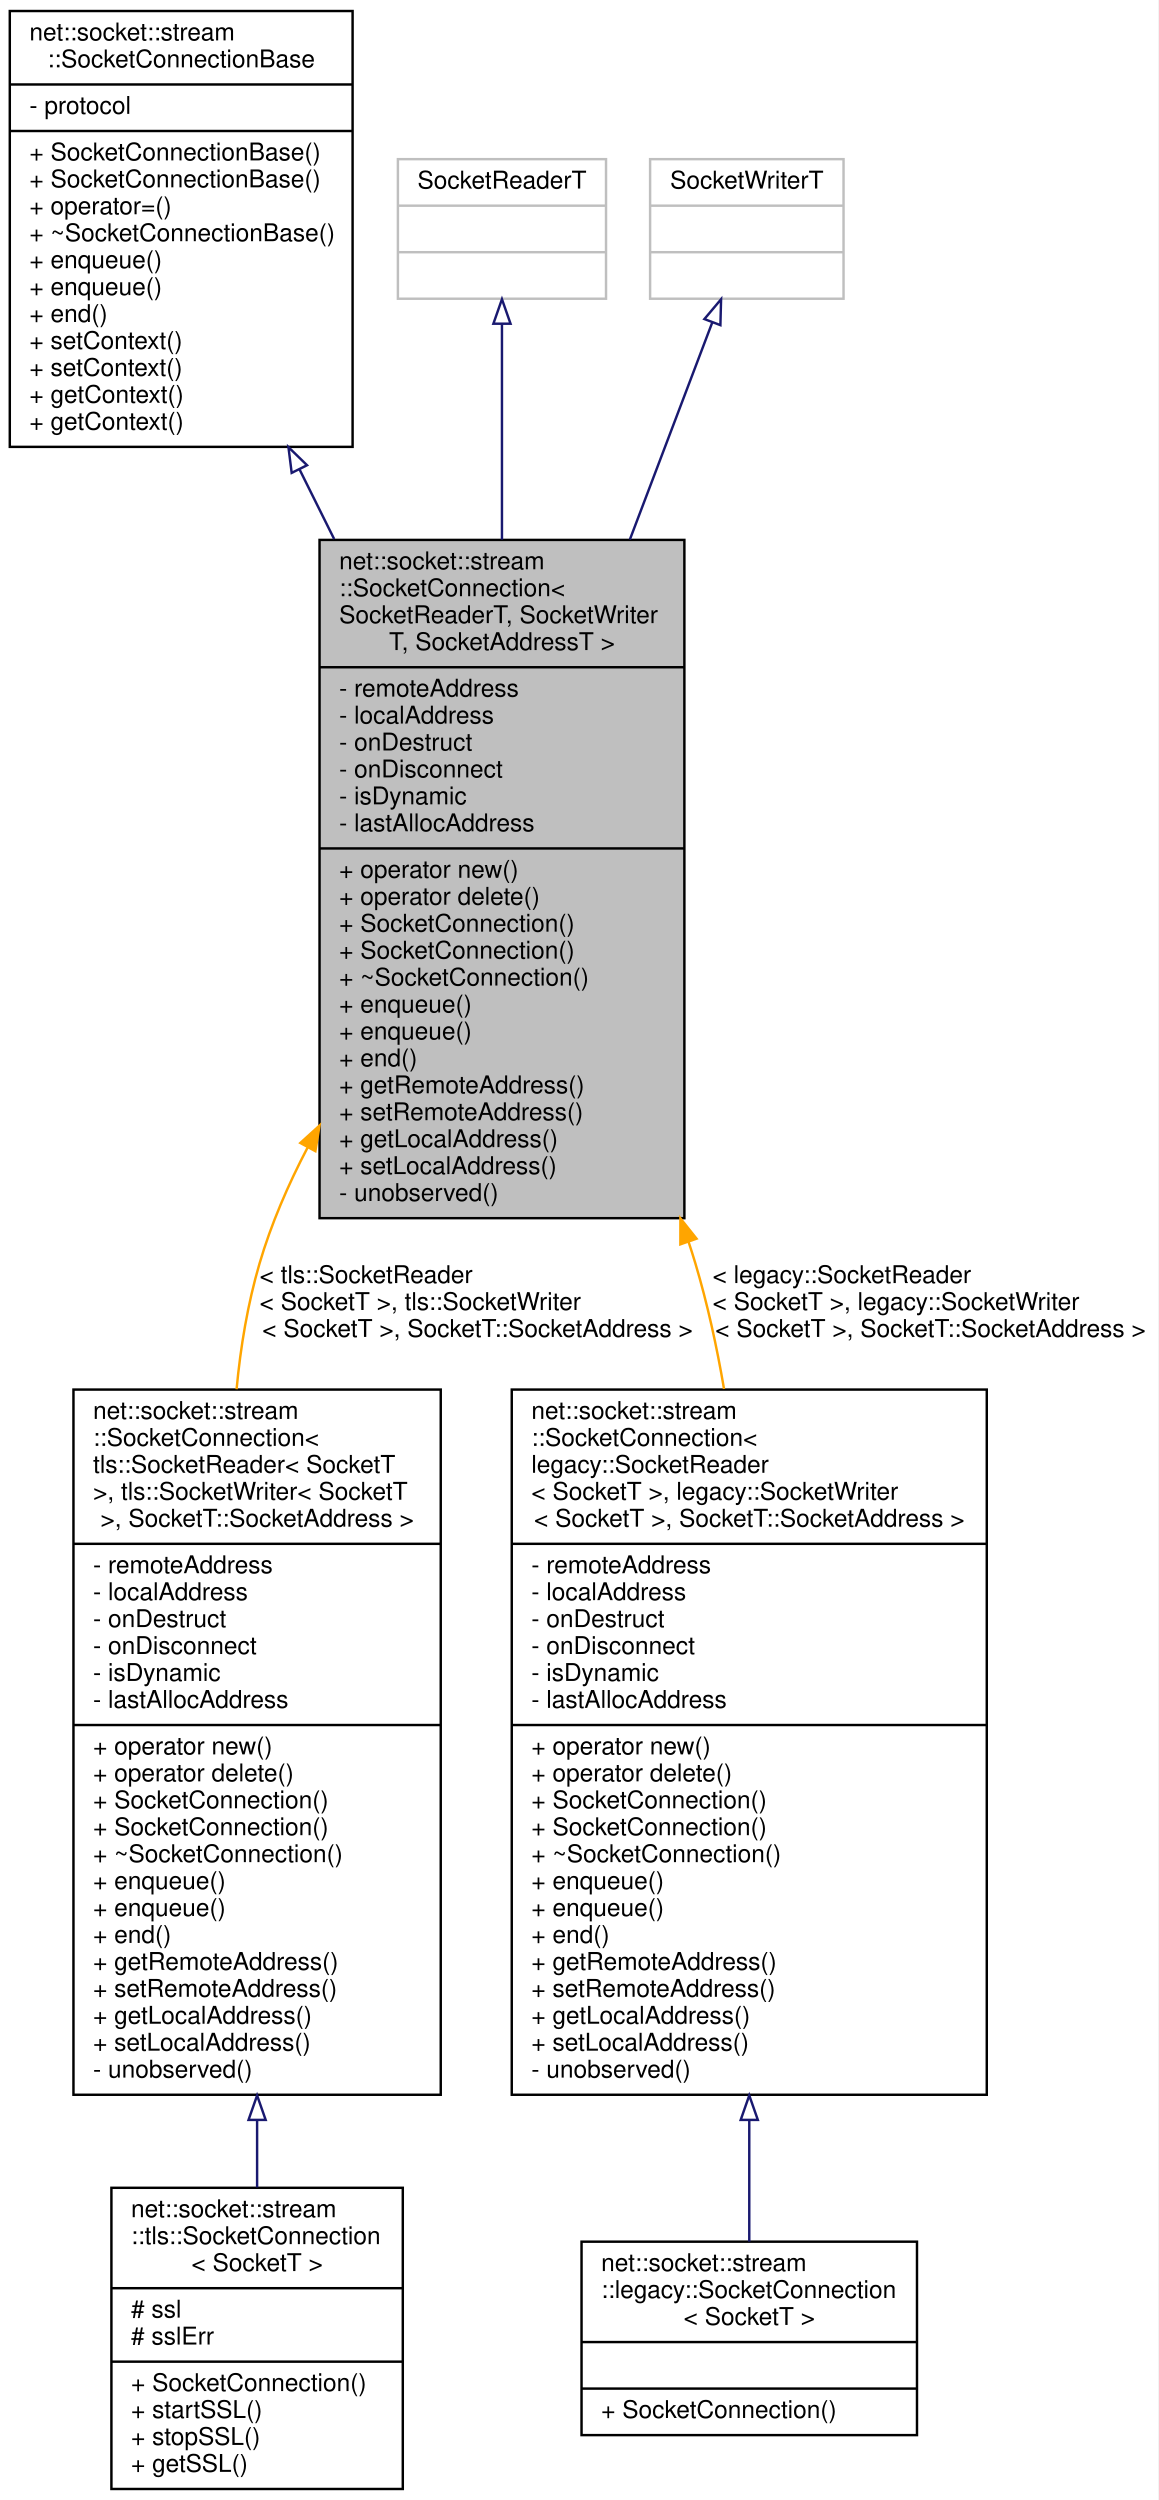
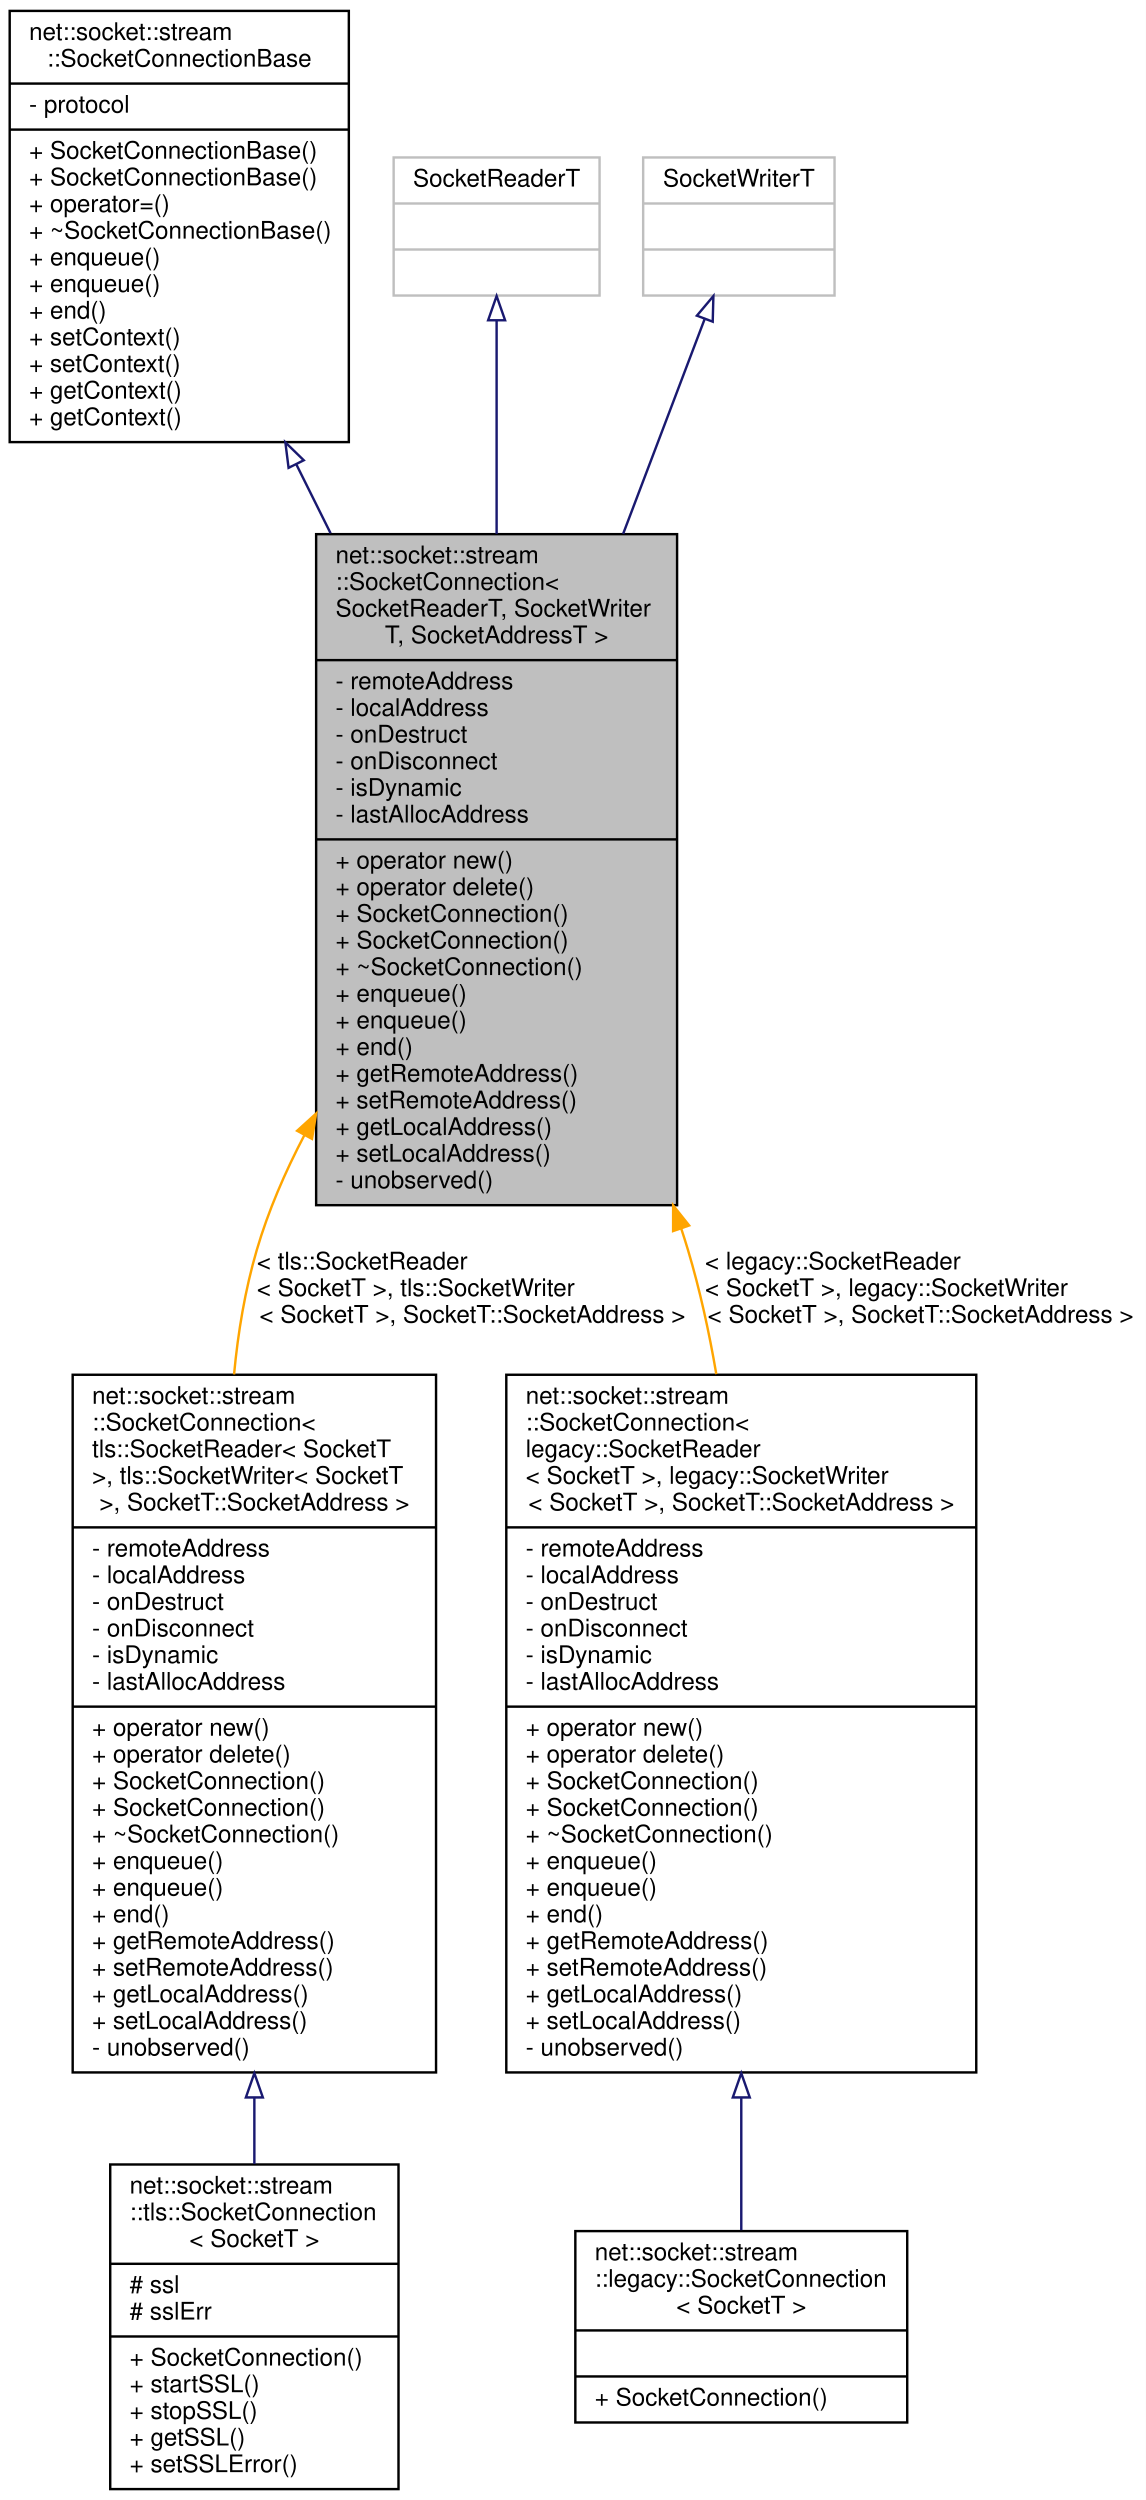
- <svg xmlns="http://www.w3.org/2000/svg" xmlns:xlink="http://www.w3.org/1999/xlink" width="473pt" height="1021pt" viewBox="0.00 0.00 473.00 1021.00">
-   <g id="graph0" class="graph" transform="scale(1 1) rotate(0) translate(4 1017)">
-     <polygon fill="white" stroke="transparent" points="-4,4 -4,-1017 469,-1017 469,4 -4,4" />
+ <svg xmlns="http://www.w3.org/2000/svg" xmlns:xlink="http://www.w3.org/1999/xlink" width="473pt" height="1032pt" viewBox="0.00 0.00 473.00 1032.00">
+   <g id="graph0" class="graph" transform="scale(1 1) rotate(0) translate(4 1028)">
+     <polygon fill="white" stroke="transparent" points="-4,4 -4,-1028 469,-1028 469,4 -4,4" />
    <g id="node1" class="node">
      <g id="a_node1">
        <a xlink:title=" ">
-           <polygon fill="#bfbfbf" stroke="black" points="126.5,-519.5 126.5,-796.5 275.5,-796.5 275.5,-519.5 126.5,-519.5" />
-           <text text-anchor="start" x="134.5" y="-784.5" font-family="Helvetica,sans-Serif" font-size="10.00">net::socket::stream</text>
-           <text text-anchor="start" x="134.5" y="-773.5" font-family="Helvetica,sans-Serif" font-size="10.00">::SocketConnection&lt;</text>
-           <text text-anchor="start" x="134.5" y="-762.5" font-family="Helvetica,sans-Serif" font-size="10.00"> SocketReaderT, SocketWriter</text>
-           <text text-anchor="middle" x="201" y="-751.5" font-family="Helvetica,sans-Serif" font-size="10.00">T, SocketAddressT &gt;</text>
-           <polyline fill="none" stroke="black" points="126.5,-744.5 275.5,-744.5 " />
-           <text text-anchor="start" x="134.5" y="-732.5" font-family="Helvetica,sans-Serif" font-size="10.00">- remoteAddress</text>
-           <text text-anchor="start" x="134.5" y="-721.5" font-family="Helvetica,sans-Serif" font-size="10.00">- localAddress</text>
-           <text text-anchor="start" x="134.5" y="-710.5" font-family="Helvetica,sans-Serif" font-size="10.00">- onDestruct</text>
-           <text text-anchor="start" x="134.5" y="-699.5" font-family="Helvetica,sans-Serif" font-size="10.00">- onDisconnect</text>
-           <text text-anchor="start" x="134.5" y="-688.5" font-family="Helvetica,sans-Serif" font-size="10.00">- isDynamic</text>
-           <text text-anchor="start" x="134.5" y="-677.5" font-family="Helvetica,sans-Serif" font-size="10.00">- lastAllocAddress</text>
-           <polyline fill="none" stroke="black" points="126.5,-670.5 275.5,-670.5 " />
-           <text text-anchor="start" x="134.5" y="-658.5" font-family="Helvetica,sans-Serif" font-size="10.00">+ operator new()</text>
-           <text text-anchor="start" x="134.5" y="-647.5" font-family="Helvetica,sans-Serif" font-size="10.00">+ operator delete()</text>
+           <polygon fill="#bfbfbf" stroke="black" points="126.5,-530.5 126.5,-807.5 275.5,-807.5 275.5,-530.5 126.5,-530.5" />
+           <text text-anchor="start" x="134.5" y="-795.5" font-family="Helvetica,sans-Serif" font-size="10.00">net::socket::stream</text>
+           <text text-anchor="start" x="134.5" y="-784.5" font-family="Helvetica,sans-Serif" font-size="10.00">::SocketConnection&lt;</text>
+           <text text-anchor="start" x="134.5" y="-773.5" font-family="Helvetica,sans-Serif" font-size="10.00"> SocketReaderT, SocketWriter</text>
+           <text text-anchor="middle" x="201" y="-762.5" font-family="Helvetica,sans-Serif" font-size="10.00">T, SocketAddressT &gt;</text>
+           <polyline fill="none" stroke="black" points="126.5,-755.5 275.5,-755.5 " />
+           <text text-anchor="start" x="134.5" y="-743.5" font-family="Helvetica,sans-Serif" font-size="10.00">- remoteAddress</text>
+           <text text-anchor="start" x="134.5" y="-732.5" font-family="Helvetica,sans-Serif" font-size="10.00">- localAddress</text>
+           <text text-anchor="start" x="134.5" y="-721.5" font-family="Helvetica,sans-Serif" font-size="10.00">- onDestruct</text>
+           <text text-anchor="start" x="134.5" y="-710.5" font-family="Helvetica,sans-Serif" font-size="10.00">- onDisconnect</text>
+           <text text-anchor="start" x="134.5" y="-699.5" font-family="Helvetica,sans-Serif" font-size="10.00">- isDynamic</text>
+           <text text-anchor="start" x="134.5" y="-688.5" font-family="Helvetica,sans-Serif" font-size="10.00">- lastAllocAddress</text>
+           <polyline fill="none" stroke="black" points="126.5,-681.5 275.5,-681.5 " />
+           <text text-anchor="start" x="134.5" y="-669.5" font-family="Helvetica,sans-Serif" font-size="10.00">+ operator new()</text>
+           <text text-anchor="start" x="134.5" y="-658.5" font-family="Helvetica,sans-Serif" font-size="10.00">+ operator delete()</text>
+           <text text-anchor="start" x="134.5" y="-647.5" font-family="Helvetica,sans-Serif" font-size="10.00">+ SocketConnection()</text>
          <text text-anchor="start" x="134.5" y="-636.5" font-family="Helvetica,sans-Serif" font-size="10.00">+ SocketConnection()</text>
-           <text text-anchor="start" x="134.5" y="-625.5" font-family="Helvetica,sans-Serif" font-size="10.00">+ SocketConnection()</text>
-           <text text-anchor="start" x="134.5" y="-614.5" font-family="Helvetica,sans-Serif" font-size="10.00">+ ~SocketConnection()</text>
+           <text text-anchor="start" x="134.5" y="-625.5" font-family="Helvetica,sans-Serif" font-size="10.00">+ ~SocketConnection()</text>
+           <text text-anchor="start" x="134.5" y="-614.5" font-family="Helvetica,sans-Serif" font-size="10.00">+ enqueue()</text>
          <text text-anchor="start" x="134.5" y="-603.5" font-family="Helvetica,sans-Serif" font-size="10.00">+ enqueue()</text>
-           <text text-anchor="start" x="134.5" y="-592.5" font-family="Helvetica,sans-Serif" font-size="10.00">+ enqueue()</text>
-           <text text-anchor="start" x="134.5" y="-581.5" font-family="Helvetica,sans-Serif" font-size="10.00">+ end()</text>
-           <text text-anchor="start" x="134.5" y="-570.5" font-family="Helvetica,sans-Serif" font-size="10.00">+ getRemoteAddress()</text>
-           <text text-anchor="start" x="134.5" y="-559.5" font-family="Helvetica,sans-Serif" font-size="10.00">+ setRemoteAddress()</text>
-           <text text-anchor="start" x="134.5" y="-548.5" font-family="Helvetica,sans-Serif" font-size="10.00">+ getLocalAddress()</text>
-           <text text-anchor="start" x="134.5" y="-537.5" font-family="Helvetica,sans-Serif" font-size="10.00">+ setLocalAddress()</text>
-           <text text-anchor="start" x="134.5" y="-526.5" font-family="Helvetica,sans-Serif" font-size="10.00">- unobserved()</text>
+           <text text-anchor="start" x="134.5" y="-592.5" font-family="Helvetica,sans-Serif" font-size="10.00">+ end()</text>
+           <text text-anchor="start" x="134.5" y="-581.5" font-family="Helvetica,sans-Serif" font-size="10.00">+ getRemoteAddress()</text>
+           <text text-anchor="start" x="134.5" y="-570.5" font-family="Helvetica,sans-Serif" font-size="10.00">+ setRemoteAddress()</text>
+           <text text-anchor="start" x="134.5" y="-559.5" font-family="Helvetica,sans-Serif" font-size="10.00">+ getLocalAddress()</text>
+           <text text-anchor="start" x="134.5" y="-548.5" font-family="Helvetica,sans-Serif" font-size="10.00">+ setLocalAddress()</text>
+           <text text-anchor="start" x="134.5" y="-537.5" font-family="Helvetica,sans-Serif" font-size="10.00">- unobserved()</text>
        </a>
      </g>
    </g>
    <g id="node5" class="node">
      <g id="a_node5">
        <a xlink:href="classnet_1_1socket_1_1stream_1_1_socket_connection.html" target="_top" xlink:title=" ">
-           <polygon fill="white" stroke="black" points="26,-161.5 26,-449.5 176,-449.5 176,-161.5 26,-161.5" />
-           <text text-anchor="start" x="34" y="-437.5" font-family="Helvetica,sans-Serif" font-size="10.00">net::socket::stream</text>
-           <text text-anchor="start" x="34" y="-426.5" font-family="Helvetica,sans-Serif" font-size="10.00">::SocketConnection&lt;</text>
-           <text text-anchor="start" x="34" y="-415.5" font-family="Helvetica,sans-Serif" font-size="10.00"> tls::SocketReader&lt; SocketT</text>
-           <text text-anchor="start" x="34" y="-404.5" font-family="Helvetica,sans-Serif" font-size="10.00"> &gt;, tls::SocketWriter&lt; SocketT</text>
-           <text text-anchor="middle" x="101" y="-393.5" font-family="Helvetica,sans-Serif" font-size="10.00"> &gt;, SocketT::SocketAddress &gt;</text>
-           <polyline fill="none" stroke="black" points="26,-386.5 176,-386.5 " />
-           <text text-anchor="start" x="34" y="-374.5" font-family="Helvetica,sans-Serif" font-size="10.00">- remoteAddress</text>
-           <text text-anchor="start" x="34" y="-363.5" font-family="Helvetica,sans-Serif" font-size="10.00">- localAddress</text>
-           <text text-anchor="start" x="34" y="-352.5" font-family="Helvetica,sans-Serif" font-size="10.00">- onDestruct</text>
-           <text text-anchor="start" x="34" y="-341.5" font-family="Helvetica,sans-Serif" font-size="10.00">- onDisconnect</text>
-           <text text-anchor="start" x="34" y="-330.5" font-family="Helvetica,sans-Serif" font-size="10.00">- isDynamic</text>
-           <text text-anchor="start" x="34" y="-319.5" font-family="Helvetica,sans-Serif" font-size="10.00">- lastAllocAddress</text>
-           <polyline fill="none" stroke="black" points="26,-312.5 176,-312.5 " />
-           <text text-anchor="start" x="34" y="-300.5" font-family="Helvetica,sans-Serif" font-size="10.00">+ operator new()</text>
-           <text text-anchor="start" x="34" y="-289.5" font-family="Helvetica,sans-Serif" font-size="10.00">+ operator delete()</text>
+           <polygon fill="white" stroke="black" points="26,-172.5 26,-460.5 176,-460.5 176,-172.5 26,-172.5" />
+           <text text-anchor="start" x="34" y="-448.5" font-family="Helvetica,sans-Serif" font-size="10.00">net::socket::stream</text>
+           <text text-anchor="start" x="34" y="-437.5" font-family="Helvetica,sans-Serif" font-size="10.00">::SocketConnection&lt;</text>
+           <text text-anchor="start" x="34" y="-426.5" font-family="Helvetica,sans-Serif" font-size="10.00"> tls::SocketReader&lt; SocketT</text>
+           <text text-anchor="start" x="34" y="-415.5" font-family="Helvetica,sans-Serif" font-size="10.00"> &gt;, tls::SocketWriter&lt; SocketT</text>
+           <text text-anchor="middle" x="101" y="-404.5" font-family="Helvetica,sans-Serif" font-size="10.00"> &gt;, SocketT::SocketAddress &gt;</text>
+           <polyline fill="none" stroke="black" points="26,-397.5 176,-397.5 " />
+           <text text-anchor="start" x="34" y="-385.5" font-family="Helvetica,sans-Serif" font-size="10.00">- remoteAddress</text>
+           <text text-anchor="start" x="34" y="-374.5" font-family="Helvetica,sans-Serif" font-size="10.00">- localAddress</text>
+           <text text-anchor="start" x="34" y="-363.5" font-family="Helvetica,sans-Serif" font-size="10.00">- onDestruct</text>
+           <text text-anchor="start" x="34" y="-352.5" font-family="Helvetica,sans-Serif" font-size="10.00">- onDisconnect</text>
+           <text text-anchor="start" x="34" y="-341.5" font-family="Helvetica,sans-Serif" font-size="10.00">- isDynamic</text>
+           <text text-anchor="start" x="34" y="-330.5" font-family="Helvetica,sans-Serif" font-size="10.00">- lastAllocAddress</text>
+           <polyline fill="none" stroke="black" points="26,-323.5 176,-323.5 " />
+           <text text-anchor="start" x="34" y="-311.5" font-family="Helvetica,sans-Serif" font-size="10.00">+ operator new()</text>
+           <text text-anchor="start" x="34" y="-300.5" font-family="Helvetica,sans-Serif" font-size="10.00">+ operator delete()</text>
+           <text text-anchor="start" x="34" y="-289.5" font-family="Helvetica,sans-Serif" font-size="10.00">+ SocketConnection()</text>
          <text text-anchor="start" x="34" y="-278.5" font-family="Helvetica,sans-Serif" font-size="10.00">+ SocketConnection()</text>
-           <text text-anchor="start" x="34" y="-267.5" font-family="Helvetica,sans-Serif" font-size="10.00">+ SocketConnection()</text>
-           <text text-anchor="start" x="34" y="-256.5" font-family="Helvetica,sans-Serif" font-size="10.00">+ ~SocketConnection()</text>
+           <text text-anchor="start" x="34" y="-267.5" font-family="Helvetica,sans-Serif" font-size="10.00">+ ~SocketConnection()</text>
+           <text text-anchor="start" x="34" y="-256.5" font-family="Helvetica,sans-Serif" font-size="10.00">+ enqueue()</text>
          <text text-anchor="start" x="34" y="-245.5" font-family="Helvetica,sans-Serif" font-size="10.00">+ enqueue()</text>
-           <text text-anchor="start" x="34" y="-234.5" font-family="Helvetica,sans-Serif" font-size="10.00">+ enqueue()</text>
-           <text text-anchor="start" x="34" y="-223.5" font-family="Helvetica,sans-Serif" font-size="10.00">+ end()</text>
-           <text text-anchor="start" x="34" y="-212.5" font-family="Helvetica,sans-Serif" font-size="10.00">+ getRemoteAddress()</text>
-           <text text-anchor="start" x="34" y="-201.5" font-family="Helvetica,sans-Serif" font-size="10.00">+ setRemoteAddress()</text>
-           <text text-anchor="start" x="34" y="-190.5" font-family="Helvetica,sans-Serif" font-size="10.00">+ getLocalAddress()</text>
-           <text text-anchor="start" x="34" y="-179.5" font-family="Helvetica,sans-Serif" font-size="10.00">+ setLocalAddress()</text>
-           <text text-anchor="start" x="34" y="-168.5" font-family="Helvetica,sans-Serif" font-size="10.00">- unobserved()</text>
+           <text text-anchor="start" x="34" y="-234.5" font-family="Helvetica,sans-Serif" font-size="10.00">+ end()</text>
+           <text text-anchor="start" x="34" y="-223.5" font-family="Helvetica,sans-Serif" font-size="10.00">+ getRemoteAddress()</text>
+           <text text-anchor="start" x="34" y="-212.5" font-family="Helvetica,sans-Serif" font-size="10.00">+ setRemoteAddress()</text>
+           <text text-anchor="start" x="34" y="-201.5" font-family="Helvetica,sans-Serif" font-size="10.00">+ getLocalAddress()</text>
+           <text text-anchor="start" x="34" y="-190.5" font-family="Helvetica,sans-Serif" font-size="10.00">+ setLocalAddress()</text>
+           <text text-anchor="start" x="34" y="-179.5" font-family="Helvetica,sans-Serif" font-size="10.00">- unobserved()</text>
        </a>
      </g>
    </g>
    <g id="edge4" class="edge">
-       <path fill="none" stroke="orange" d="M121.65,-548.4C113.63,-533.1 106.72,-517.08 102,-501 97.2,-484.64 94.26,-467.16 92.62,-449.65" />
-       <polygon fill="orange" stroke="orange" points="118.65,-550.21 126.49,-557.33 124.8,-546.87 118.65,-550.21" />
-       <text text-anchor="start" x="102" y="-493" font-family="Helvetica,sans-Serif" font-size="10.00"> &lt; tls::SocketReader</text>
-       <text text-anchor="start" x="102" y="-482" font-family="Helvetica,sans-Serif" font-size="10.00">&lt; SocketT &gt;, tls::SocketWriter</text>
-       <text text-anchor="middle" x="191" y="-471" font-family="Helvetica,sans-Serif" font-size="10.00">&lt; SocketT &gt;, SocketT::SocketAddress &gt;</text>
+       <path fill="none" stroke="orange" d="M121.65,-559.4C113.63,-544.1 106.72,-528.08 102,-512 97.2,-495.64 94.26,-478.16 92.62,-460.65" />
+       <polygon fill="orange" stroke="orange" points="118.65,-561.21 126.49,-568.33 124.8,-557.87 118.65,-561.21" />
+       <text text-anchor="start" x="102" y="-504" font-family="Helvetica,sans-Serif" font-size="10.00"> &lt; tls::SocketReader</text>
+       <text text-anchor="start" x="102" y="-493" font-family="Helvetica,sans-Serif" font-size="10.00">&lt; SocketT &gt;, tls::SocketWriter</text>
+       <text text-anchor="middle" x="191" y="-482" font-family="Helvetica,sans-Serif" font-size="10.00">&lt; SocketT &gt;, SocketT::SocketAddress &gt;</text>
    </g>
    <g id="node7" class="node">
      <g id="a_node7">
        <a xlink:href="classnet_1_1socket_1_1stream_1_1_socket_connection.html" target="_top" xlink:title=" ">
-           <polygon fill="white" stroke="black" points="205,-161.5 205,-449.5 399,-449.5 399,-161.5 205,-161.5" />
-           <text text-anchor="start" x="213" y="-437.5" font-family="Helvetica,sans-Serif" font-size="10.00">net::socket::stream</text>
-           <text text-anchor="start" x="213" y="-426.5" font-family="Helvetica,sans-Serif" font-size="10.00">::SocketConnection&lt;</text>
-           <text text-anchor="start" x="213" y="-415.5" font-family="Helvetica,sans-Serif" font-size="10.00"> legacy::SocketReader</text>
-           <text text-anchor="start" x="213" y="-404.5" font-family="Helvetica,sans-Serif" font-size="10.00">&lt; SocketT &gt;, legacy::SocketWriter</text>
-           <text text-anchor="middle" x="302" y="-393.5" font-family="Helvetica,sans-Serif" font-size="10.00">&lt; SocketT &gt;, SocketT::SocketAddress &gt;</text>
-           <polyline fill="none" stroke="black" points="205,-386.5 399,-386.5 " />
-           <text text-anchor="start" x="213" y="-374.5" font-family="Helvetica,sans-Serif" font-size="10.00">- remoteAddress</text>
-           <text text-anchor="start" x="213" y="-363.5" font-family="Helvetica,sans-Serif" font-size="10.00">- localAddress</text>
-           <text text-anchor="start" x="213" y="-352.5" font-family="Helvetica,sans-Serif" font-size="10.00">- onDestruct</text>
-           <text text-anchor="start" x="213" y="-341.5" font-family="Helvetica,sans-Serif" font-size="10.00">- onDisconnect</text>
-           <text text-anchor="start" x="213" y="-330.5" font-family="Helvetica,sans-Serif" font-size="10.00">- isDynamic</text>
-           <text text-anchor="start" x="213" y="-319.5" font-family="Helvetica,sans-Serif" font-size="10.00">- lastAllocAddress</text>
-           <polyline fill="none" stroke="black" points="205,-312.5 399,-312.5 " />
-           <text text-anchor="start" x="213" y="-300.5" font-family="Helvetica,sans-Serif" font-size="10.00">+ operator new()</text>
-           <text text-anchor="start" x="213" y="-289.5" font-family="Helvetica,sans-Serif" font-size="10.00">+ operator delete()</text>
+           <polygon fill="white" stroke="black" points="205,-172.5 205,-460.5 399,-460.5 399,-172.5 205,-172.5" />
+           <text text-anchor="start" x="213" y="-448.5" font-family="Helvetica,sans-Serif" font-size="10.00">net::socket::stream</text>
+           <text text-anchor="start" x="213" y="-437.5" font-family="Helvetica,sans-Serif" font-size="10.00">::SocketConnection&lt;</text>
+           <text text-anchor="start" x="213" y="-426.5" font-family="Helvetica,sans-Serif" font-size="10.00"> legacy::SocketReader</text>
+           <text text-anchor="start" x="213" y="-415.5" font-family="Helvetica,sans-Serif" font-size="10.00">&lt; SocketT &gt;, legacy::SocketWriter</text>
+           <text text-anchor="middle" x="302" y="-404.5" font-family="Helvetica,sans-Serif" font-size="10.00">&lt; SocketT &gt;, SocketT::SocketAddress &gt;</text>
+           <polyline fill="none" stroke="black" points="205,-397.5 399,-397.5 " />
+           <text text-anchor="start" x="213" y="-385.5" font-family="Helvetica,sans-Serif" font-size="10.00">- remoteAddress</text>
+           <text text-anchor="start" x="213" y="-374.5" font-family="Helvetica,sans-Serif" font-size="10.00">- localAddress</text>
+           <text text-anchor="start" x="213" y="-363.5" font-family="Helvetica,sans-Serif" font-size="10.00">- onDestruct</text>
+           <text text-anchor="start" x="213" y="-352.5" font-family="Helvetica,sans-Serif" font-size="10.00">- onDisconnect</text>
+           <text text-anchor="start" x="213" y="-341.5" font-family="Helvetica,sans-Serif" font-size="10.00">- isDynamic</text>
+           <text text-anchor="start" x="213" y="-330.5" font-family="Helvetica,sans-Serif" font-size="10.00">- lastAllocAddress</text>
+           <polyline fill="none" stroke="black" points="205,-323.5 399,-323.5 " />
+           <text text-anchor="start" x="213" y="-311.5" font-family="Helvetica,sans-Serif" font-size="10.00">+ operator new()</text>
+           <text text-anchor="start" x="213" y="-300.5" font-family="Helvetica,sans-Serif" font-size="10.00">+ operator delete()</text>
+           <text text-anchor="start" x="213" y="-289.5" font-family="Helvetica,sans-Serif" font-size="10.00">+ SocketConnection()</text>
          <text text-anchor="start" x="213" y="-278.5" font-family="Helvetica,sans-Serif" font-size="10.00">+ SocketConnection()</text>
-           <text text-anchor="start" x="213" y="-267.5" font-family="Helvetica,sans-Serif" font-size="10.00">+ SocketConnection()</text>
-           <text text-anchor="start" x="213" y="-256.5" font-family="Helvetica,sans-Serif" font-size="10.00">+ ~SocketConnection()</text>
+           <text text-anchor="start" x="213" y="-267.5" font-family="Helvetica,sans-Serif" font-size="10.00">+ ~SocketConnection()</text>
+           <text text-anchor="start" x="213" y="-256.5" font-family="Helvetica,sans-Serif" font-size="10.00">+ enqueue()</text>
          <text text-anchor="start" x="213" y="-245.5" font-family="Helvetica,sans-Serif" font-size="10.00">+ enqueue()</text>
-           <text text-anchor="start" x="213" y="-234.5" font-family="Helvetica,sans-Serif" font-size="10.00">+ enqueue()</text>
-           <text text-anchor="start" x="213" y="-223.5" font-family="Helvetica,sans-Serif" font-size="10.00">+ end()</text>
-           <text text-anchor="start" x="213" y="-212.5" font-family="Helvetica,sans-Serif" font-size="10.00">+ getRemoteAddress()</text>
-           <text text-anchor="start" x="213" y="-201.5" font-family="Helvetica,sans-Serif" font-size="10.00">+ setRemoteAddress()</text>
-           <text text-anchor="start" x="213" y="-190.5" font-family="Helvetica,sans-Serif" font-size="10.00">+ getLocalAddress()</text>
-           <text text-anchor="start" x="213" y="-179.5" font-family="Helvetica,sans-Serif" font-size="10.00">+ setLocalAddress()</text>
-           <text text-anchor="start" x="213" y="-168.5" font-family="Helvetica,sans-Serif" font-size="10.00">- unobserved()</text>
+           <text text-anchor="start" x="213" y="-234.5" font-family="Helvetica,sans-Serif" font-size="10.00">+ end()</text>
+           <text text-anchor="start" x="213" y="-223.5" font-family="Helvetica,sans-Serif" font-size="10.00">+ getRemoteAddress()</text>
+           <text text-anchor="start" x="213" y="-212.5" font-family="Helvetica,sans-Serif" font-size="10.00">+ setRemoteAddress()</text>
+           <text text-anchor="start" x="213" y="-201.5" font-family="Helvetica,sans-Serif" font-size="10.00">+ getLocalAddress()</text>
+           <text text-anchor="start" x="213" y="-190.5" font-family="Helvetica,sans-Serif" font-size="10.00">+ setLocalAddress()</text>
+           <text text-anchor="start" x="213" y="-179.5" font-family="Helvetica,sans-Serif" font-size="10.00">- unobserved()</text>
        </a>
      </g>
    </g>
    <g id="edge6" class="edge">
-       <path fill="none" stroke="orange" d="M277.19,-509.9C278.18,-506.93 279.11,-503.96 280,-501 284.89,-484.64 288.72,-467.21 291.69,-449.76" />
-       <polygon fill="orange" stroke="orange" points="273.86,-508.82 273.87,-519.42 280.47,-511.13 273.86,-508.82" />
-       <text text-anchor="start" x="287" y="-493" font-family="Helvetica,sans-Serif" font-size="10.00"> &lt; legacy::SocketReader</text>
-       <text text-anchor="start" x="287" y="-482" font-family="Helvetica,sans-Serif" font-size="10.00">&lt; SocketT &gt;, legacy::SocketWriter</text>
-       <text text-anchor="middle" x="376" y="-471" font-family="Helvetica,sans-Serif" font-size="10.00">&lt; SocketT &gt;, SocketT::SocketAddress &gt;</text>
+       <path fill="none" stroke="orange" d="M277.19,-520.9C278.18,-517.93 279.11,-514.96 280,-512 284.89,-495.64 288.72,-478.21 291.69,-460.76" />
+       <polygon fill="orange" stroke="orange" points="273.86,-519.82 273.87,-530.42 280.47,-522.13 273.86,-519.82" />
+       <text text-anchor="start" x="287" y="-504" font-family="Helvetica,sans-Serif" font-size="10.00"> &lt; legacy::SocketReader</text>
+       <text text-anchor="start" x="287" y="-493" font-family="Helvetica,sans-Serif" font-size="10.00">&lt; SocketT &gt;, legacy::SocketWriter</text>
+       <text text-anchor="middle" x="376" y="-482" font-family="Helvetica,sans-Serif" font-size="10.00">&lt; SocketT &gt;, SocketT::SocketAddress &gt;</text>
    </g>
    <g id="node2" class="node">
      <g id="a_node2">
        <a xlink:href="classnet_1_1socket_1_1stream_1_1_socket_connection_base.html" target="_top" xlink:title=" ">
-           <polygon fill="white" stroke="black" points="0,-834.5 0,-1012.5 140,-1012.5 140,-834.5 0,-834.5" />
-           <text text-anchor="start" x="8" y="-1000.5" font-family="Helvetica,sans-Serif" font-size="10.00">net::socket::stream</text>
-           <text text-anchor="middle" x="70" y="-989.5" font-family="Helvetica,sans-Serif" font-size="10.00">::SocketConnectionBase</text>
-           <polyline fill="none" stroke="black" points="0,-982.5 140,-982.5 " />
-           <text text-anchor="start" x="8" y="-970.5" font-family="Helvetica,sans-Serif" font-size="10.00">- protocol</text>
-           <polyline fill="none" stroke="black" points="0,-963.5 140,-963.5 " />
+           <polygon fill="white" stroke="black" points="0,-845.5 0,-1023.5 140,-1023.5 140,-845.5 0,-845.5" />
+           <text text-anchor="start" x="8" y="-1011.5" font-family="Helvetica,sans-Serif" font-size="10.00">net::socket::stream</text>
+           <text text-anchor="middle" x="70" y="-1000.5" font-family="Helvetica,sans-Serif" font-size="10.00">::SocketConnectionBase</text>
+           <polyline fill="none" stroke="black" points="0,-993.5 140,-993.5 " />
+           <text text-anchor="start" x="8" y="-981.5" font-family="Helvetica,sans-Serif" font-size="10.00">- protocol</text>
+           <polyline fill="none" stroke="black" points="0,-974.5 140,-974.5 " />
+           <text text-anchor="start" x="8" y="-962.5" font-family="Helvetica,sans-Serif" font-size="10.00">+ SocketConnectionBase()</text>
          <text text-anchor="start" x="8" y="-951.5" font-family="Helvetica,sans-Serif" font-size="10.00">+ SocketConnectionBase()</text>
-           <text text-anchor="start" x="8" y="-940.5" font-family="Helvetica,sans-Serif" font-size="10.00">+ SocketConnectionBase()</text>
-           <text text-anchor="start" x="8" y="-929.5" font-family="Helvetica,sans-Serif" font-size="10.00">+ operator=()</text>
-           <text text-anchor="start" x="8" y="-918.5" font-family="Helvetica,sans-Serif" font-size="10.00">+ ~SocketConnectionBase()</text>
+           <text text-anchor="start" x="8" y="-940.5" font-family="Helvetica,sans-Serif" font-size="10.00">+ operator=()</text>
+           <text text-anchor="start" x="8" y="-929.5" font-family="Helvetica,sans-Serif" font-size="10.00">+ ~SocketConnectionBase()</text>
+           <text text-anchor="start" x="8" y="-918.5" font-family="Helvetica,sans-Serif" font-size="10.00">+ enqueue()</text>
          <text text-anchor="start" x="8" y="-907.5" font-family="Helvetica,sans-Serif" font-size="10.00">+ enqueue()</text>
-           <text text-anchor="start" x="8" y="-896.5" font-family="Helvetica,sans-Serif" font-size="10.00">+ enqueue()</text>
-           <text text-anchor="start" x="8" y="-885.5" font-family="Helvetica,sans-Serif" font-size="10.00">+ end()</text>
+           <text text-anchor="start" x="8" y="-896.5" font-family="Helvetica,sans-Serif" font-size="10.00">+ end()</text>
+           <text text-anchor="start" x="8" y="-885.5" font-family="Helvetica,sans-Serif" font-size="10.00">+ setContext()</text>
          <text text-anchor="start" x="8" y="-874.5" font-family="Helvetica,sans-Serif" font-size="10.00">+ setContext()</text>
-           <text text-anchor="start" x="8" y="-863.5" font-family="Helvetica,sans-Serif" font-size="10.00">+ setContext()</text>
+           <text text-anchor="start" x="8" y="-863.5" font-family="Helvetica,sans-Serif" font-size="10.00">+ getContext()</text>
          <text text-anchor="start" x="8" y="-852.5" font-family="Helvetica,sans-Serif" font-size="10.00">+ getContext()</text>
-           <text text-anchor="start" x="8" y="-841.5" font-family="Helvetica,sans-Serif" font-size="10.00">+ getContext()</text>
        </a>
      </g>
    </g>
    <g id="edge1" class="edge">
-       <path fill="none" stroke="midnightblue" d="M118.37,-825.21C122.98,-815.93 127.71,-806.41 132.47,-796.85" />
-       <polygon fill="none" stroke="midnightblue" points="115.12,-823.88 113.8,-834.39 121.39,-827 115.12,-823.88" />
+       <path fill="none" stroke="midnightblue" d="M118.37,-836.21C122.98,-826.93 127.71,-817.41 132.47,-807.85" />
+       <polygon fill="none" stroke="midnightblue" points="115.12,-834.88 113.8,-845.39 121.39,-838 115.12,-834.88" />
    </g>
    <g id="node3" class="node">
      <g id="a_node3">
        <a xlink:title=" ">
-           <polygon fill="white" stroke="#bfbfbf" points="158.5,-895 158.5,-952 243.5,-952 243.5,-895 158.5,-895" />
-           <text text-anchor="middle" x="201" y="-940" font-family="Helvetica,sans-Serif" font-size="10.00">SocketReaderT</text>
-           <polyline fill="none" stroke="#bfbfbf" points="158.5,-933 243.5,-933 " />
-           <text text-anchor="middle" x="201" y="-921" font-family="Helvetica,sans-Serif" font-size="10.00"> </text>
-           <polyline fill="none" stroke="#bfbfbf" points="158.5,-914 243.5,-914 " />
-           <text text-anchor="middle" x="201" y="-902" font-family="Helvetica,sans-Serif" font-size="10.00"> </text>
+           <polygon fill="white" stroke="#bfbfbf" points="158.5,-906 158.5,-963 243.5,-963 243.5,-906 158.5,-906" />
+           <text text-anchor="middle" x="201" y="-951" font-family="Helvetica,sans-Serif" font-size="10.00">SocketReaderT</text>
+           <polyline fill="none" stroke="#bfbfbf" points="158.5,-944 243.5,-944 " />
+           <text text-anchor="middle" x="201" y="-932" font-family="Helvetica,sans-Serif" font-size="10.00"> </text>
+           <polyline fill="none" stroke="#bfbfbf" points="158.5,-925 243.5,-925 " />
+           <text text-anchor="middle" x="201" y="-913" font-family="Helvetica,sans-Serif" font-size="10.00"> </text>
        </a>
      </g>
    </g>
    <g id="edge2" class="edge">
-       <path fill="none" stroke="midnightblue" d="M201,-884.57C201,-860.98 201,-829.04 201,-796.63" />
-       <polygon fill="none" stroke="midnightblue" points="197.5,-884.8 201,-894.8 204.5,-884.8 197.5,-884.8" />
+       <path fill="none" stroke="midnightblue" d="M201,-895.57C201,-871.98 201,-840.04 201,-807.63" />
+       <polygon fill="none" stroke="midnightblue" points="197.5,-895.8 201,-905.8 204.5,-895.8 197.5,-895.8" />
    </g>
    <g id="node4" class="node">
      <g id="a_node4">
        <a xlink:title=" ">
-           <polygon fill="white" stroke="#bfbfbf" points="261.5,-895 261.5,-952 340.5,-952 340.5,-895 261.5,-895" />
-           <text text-anchor="middle" x="301" y="-940" font-family="Helvetica,sans-Serif" font-size="10.00">SocketWriterT</text>
-           <polyline fill="none" stroke="#bfbfbf" points="261.5,-933 340.5,-933 " />
-           <text text-anchor="middle" x="301" y="-921" font-family="Helvetica,sans-Serif" font-size="10.00"> </text>
-           <polyline fill="none" stroke="#bfbfbf" points="261.5,-914 340.5,-914 " />
-           <text text-anchor="middle" x="301" y="-902" font-family="Helvetica,sans-Serif" font-size="10.00"> </text>
+           <polygon fill="white" stroke="#bfbfbf" points="261.5,-906 261.5,-963 340.5,-963 340.5,-906 261.5,-906" />
+           <text text-anchor="middle" x="301" y="-951" font-family="Helvetica,sans-Serif" font-size="10.00">SocketWriterT</text>
+           <polyline fill="none" stroke="#bfbfbf" points="261.5,-944 340.5,-944 " />
+           <text text-anchor="middle" x="301" y="-932" font-family="Helvetica,sans-Serif" font-size="10.00"> </text>
+           <polyline fill="none" stroke="#bfbfbf" points="261.5,-925 340.5,-925 " />
+           <text text-anchor="middle" x="301" y="-913" font-family="Helvetica,sans-Serif" font-size="10.00"> </text>
        </a>
      </g>
    </g>
    <g id="edge3" class="edge">
-       <path fill="none" stroke="midnightblue" d="M286.85,-885.21C277.87,-861.55 265.64,-829.33 253.23,-796.63" />
-       <polygon fill="none" stroke="midnightblue" points="283.67,-886.69 290.49,-894.8 290.21,-884.21 283.67,-886.69" />
+       <path fill="none" stroke="midnightblue" d="M286.85,-896.21C277.87,-872.55 265.64,-840.33 253.23,-807.63" />
+       <polygon fill="none" stroke="midnightblue" points="283.67,-897.69 290.49,-905.8 290.21,-895.21 283.67,-897.69" />
    </g>
    <g id="node6" class="node">
      <g id="a_node6">
        <a xlink:href="classnet_1_1socket_1_1stream_1_1tls_1_1_socket_connection.html" target="_top" xlink:title=" ">
-           <polygon fill="white" stroke="black" points="41.5,-0.5 41.5,-123.5 160.5,-123.5 160.5,-0.5 41.5,-0.5" />
-           <text text-anchor="start" x="49.5" y="-111.5" font-family="Helvetica,sans-Serif" font-size="10.00">net::socket::stream</text>
-           <text text-anchor="start" x="49.5" y="-100.5" font-family="Helvetica,sans-Serif" font-size="10.00">::tls::SocketConnection</text>
-           <text text-anchor="middle" x="101" y="-89.5" font-family="Helvetica,sans-Serif" font-size="10.00">&lt; SocketT &gt;</text>
-           <polyline fill="none" stroke="black" points="41.5,-82.5 160.5,-82.5 " />
-           <text text-anchor="start" x="49.5" y="-70.5" font-family="Helvetica,sans-Serif" font-size="10.00"># ssl</text>
-           <text text-anchor="start" x="49.5" y="-59.5" font-family="Helvetica,sans-Serif" font-size="10.00"># sslErr</text>
-           <polyline fill="none" stroke="black" points="41.5,-52.5 160.5,-52.5 " />
-           <text text-anchor="start" x="49.5" y="-40.5" font-family="Helvetica,sans-Serif" font-size="10.00">+ SocketConnection()</text>
-           <text text-anchor="start" x="49.5" y="-29.5" font-family="Helvetica,sans-Serif" font-size="10.00">+ startSSL()</text>
-           <text text-anchor="start" x="49.5" y="-18.5" font-family="Helvetica,sans-Serif" font-size="10.00">+ stopSSL()</text>
-           <text text-anchor="start" x="49.5" y="-7.5" font-family="Helvetica,sans-Serif" font-size="10.00">+ getSSL()</text>
+           <polygon fill="white" stroke="black" points="41.5,-0.5 41.5,-134.5 160.5,-134.5 160.5,-0.5 41.5,-0.5" />
+           <text text-anchor="start" x="49.5" y="-122.5" font-family="Helvetica,sans-Serif" font-size="10.00">net::socket::stream</text>
+           <text text-anchor="start" x="49.5" y="-111.5" font-family="Helvetica,sans-Serif" font-size="10.00">::tls::SocketConnection</text>
+           <text text-anchor="middle" x="101" y="-100.5" font-family="Helvetica,sans-Serif" font-size="10.00">&lt; SocketT &gt;</text>
+           <polyline fill="none" stroke="black" points="41.5,-93.5 160.5,-93.5 " />
+           <text text-anchor="start" x="49.5" y="-81.5" font-family="Helvetica,sans-Serif" font-size="10.00"># ssl</text>
+           <text text-anchor="start" x="49.5" y="-70.5" font-family="Helvetica,sans-Serif" font-size="10.00"># sslErr</text>
+           <polyline fill="none" stroke="black" points="41.5,-63.5 160.5,-63.5 " />
+           <text text-anchor="start" x="49.5" y="-51.5" font-family="Helvetica,sans-Serif" font-size="10.00">+ SocketConnection()</text>
+           <text text-anchor="start" x="49.5" y="-40.5" font-family="Helvetica,sans-Serif" font-size="10.00">+ startSSL()</text>
+           <text text-anchor="start" x="49.5" y="-29.5" font-family="Helvetica,sans-Serif" font-size="10.00">+ stopSSL()</text>
+           <text text-anchor="start" x="49.5" y="-18.5" font-family="Helvetica,sans-Serif" font-size="10.00">+ getSSL()</text>
+           <text text-anchor="start" x="49.5" y="-7.5" font-family="Helvetica,sans-Serif" font-size="10.00">+ setSSLError()</text>
        </a>
      </g>
    </g>
    <g id="edge5" class="edge">
-       <path fill="none" stroke="midnightblue" d="M101,-151.18C101,-141.63 101,-132.37 101,-123.67" />
-       <polygon fill="none" stroke="midnightblue" points="97.5,-151.23 101,-161.23 104.5,-151.23 97.5,-151.23" />
+       <path fill="none" stroke="midnightblue" d="M101,-161.91C101,-152.52 101,-143.38 101,-134.73" />
+       <polygon fill="none" stroke="midnightblue" points="97.5,-162.18 101,-172.18 104.5,-162.18 97.5,-162.18" />
    </g>
    <g id="node8" class="node">
      <g id="a_node8">
        <a xlink:href="classnet_1_1socket_1_1stream_1_1legacy_1_1_socket_connection.html" target="_top" xlink:title=" ">
-           <polygon fill="white" stroke="black" points="233.5,-22.5 233.5,-101.5 370.5,-101.5 370.5,-22.5 233.5,-22.5" />
-           <text text-anchor="start" x="241.5" y="-89.5" font-family="Helvetica,sans-Serif" font-size="10.00">net::socket::stream</text>
-           <text text-anchor="start" x="241.5" y="-78.5" font-family="Helvetica,sans-Serif" font-size="10.00">::legacy::SocketConnection</text>
-           <text text-anchor="middle" x="302" y="-67.5" font-family="Helvetica,sans-Serif" font-size="10.00">&lt; SocketT &gt;</text>
-           <polyline fill="none" stroke="black" points="233.5,-60.5 370.5,-60.5 " />
-           <text text-anchor="middle" x="302" y="-48.5" font-family="Helvetica,sans-Serif" font-size="10.00"> </text>
-           <polyline fill="none" stroke="black" points="233.5,-41.5 370.5,-41.5 " />
-           <text text-anchor="start" x="241.5" y="-29.5" font-family="Helvetica,sans-Serif" font-size="10.00">+ SocketConnection()</text>
+           <polygon fill="white" stroke="black" points="233.5,-28 233.5,-107 370.5,-107 370.5,-28 233.5,-28" />
+           <text text-anchor="start" x="241.5" y="-95" font-family="Helvetica,sans-Serif" font-size="10.00">net::socket::stream</text>
+           <text text-anchor="start" x="241.5" y="-84" font-family="Helvetica,sans-Serif" font-size="10.00">::legacy::SocketConnection</text>
+           <text text-anchor="middle" x="302" y="-73" font-family="Helvetica,sans-Serif" font-size="10.00">&lt; SocketT &gt;</text>
+           <polyline fill="none" stroke="black" points="233.5,-66 370.5,-66 " />
+           <text text-anchor="middle" x="302" y="-54" font-family="Helvetica,sans-Serif" font-size="10.00"> </text>
+           <polyline fill="none" stroke="black" points="233.5,-47 370.5,-47 " />
+           <text text-anchor="start" x="241.5" y="-35" font-family="Helvetica,sans-Serif" font-size="10.00">+ SocketConnection()</text>
        </a>
      </g>
    </g>
    <g id="edge7" class="edge">
-       <path fill="none" stroke="midnightblue" d="M302,-151.03C302,-132.85 302,-115.75 302,-101.53" />
-       <polygon fill="none" stroke="midnightblue" points="298.5,-151.23 302,-161.23 305.5,-151.23 298.5,-151.23" />
+       <path fill="none" stroke="midnightblue" d="M302,-161.92C302,-141.84 302,-122.9 302,-107.38" />
+       <polygon fill="none" stroke="midnightblue" points="298.5,-162.18 302,-172.18 305.5,-162.18 298.5,-162.18" />
    </g>
  </g>
</svg>
